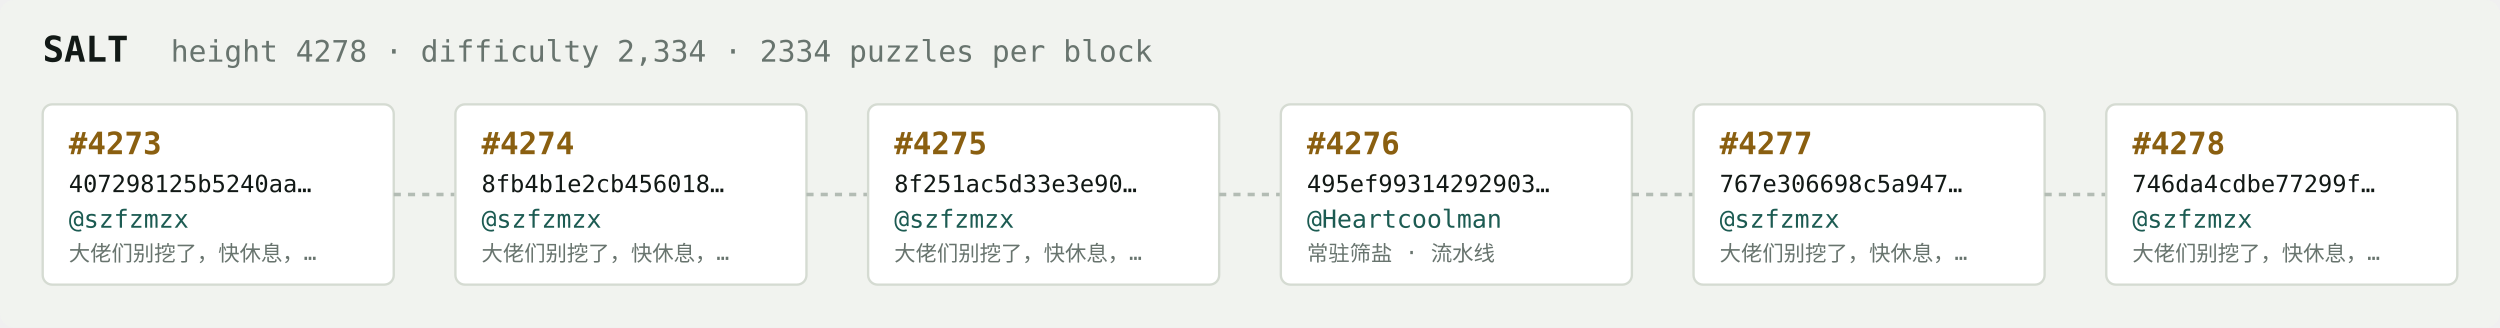
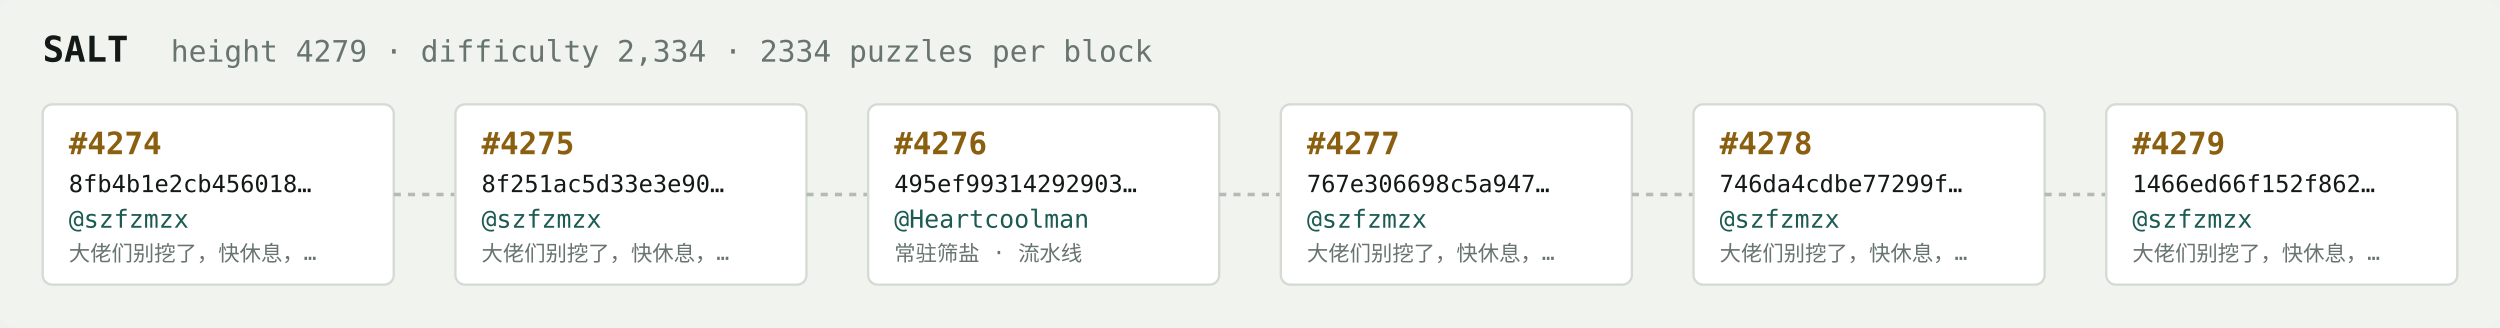
<svg xmlns="http://www.w3.org/2000/svg" width="1054" height="138" viewBox="0 0 1054 138" font-family="ui-monospace,SFMono-Regular,Menlo,monospace">
  <rect fill="#f1f3ef" width="1054" height="138" rx="6" />
  <text x="18" y="26" fill="#121916" font-size="15" font-weight="700">SALT</text>
-   <text x="72" y="26" fill="#68746e" font-size="12.5">height 4278 · difficulty 2,334 · 2334 puzzles per block</text>
+   <text x="72" y="26" fill="#68746e" font-size="12.5">height 4279 · difficulty 2,334 · 2334 puzzles per block</text>
  <rect x="18" y="44" width="148" height="76" rx="4" fill="#ffffff" stroke="#d5dbd2" stroke-width="1" />
-   <text x="29" y="65" fill="#8a5f10" font-size="13" font-weight="700">#4273</text>
-   <text x="29" y="81" fill="#121916" font-size="10">407298125b5240aa…</text>
+   <text x="29" y="65" fill="#8a5f10" font-size="13" font-weight="700">#4274</text>
+   <text x="29" y="81" fill="#121916" font-size="10">8fb4b1e2cb456018…</text>
  <text x="29" y="96" fill="#1c5b52" font-size="10.5">@szfzmzx</text>
  <text x="29" y="110" fill="#68746e" font-size="9">大佬们别挖了，快休息，…</text>
  <line x1="166" y1="82.0" x2="192" y2="82.0" stroke="#b3bcb4" stroke-width="1.5" stroke-dasharray="3 3" />
  <rect x="192" y="44" width="148" height="76" rx="4" fill="#ffffff" stroke="#d5dbd2" stroke-width="1" />
-   <text x="203" y="65" fill="#8a5f10" font-size="13" font-weight="700">#4274</text>
-   <text x="203" y="81" fill="#121916" font-size="10">8fb4b1e2cb456018…</text>
+   <text x="203" y="65" fill="#8a5f10" font-size="13" font-weight="700">#4275</text>
+   <text x="203" y="81" fill="#121916" font-size="10">8f251ac5d33e3e90…</text>
  <text x="203" y="96" fill="#1c5b52" font-size="10.5">@szfzmzx</text>
  <text x="203" y="110" fill="#68746e" font-size="9">大佬们别挖了，快休息，…</text>
  <line x1="340" y1="82.0" x2="366" y2="82.0" stroke="#b3bcb4" stroke-width="1.5" stroke-dasharray="3 3" />
  <rect x="366" y="44" width="148" height="76" rx="4" fill="#ffffff" stroke="#d5dbd2" stroke-width="1" />
-   <text x="377" y="65" fill="#8a5f10" font-size="13" font-weight="700">#4275</text>
-   <text x="377" y="81" fill="#121916" font-size="10">8f251ac5d33e3e90…</text>
-   <text x="377" y="96" fill="#1c5b52" font-size="10.5">@szfzmzx</text>
-   <text x="377" y="110" fill="#68746e" font-size="9">大佬们别挖了，快休息，…</text>
+   <text x="377" y="65" fill="#8a5f10" font-size="13" font-weight="700">#4276</text>
+   <text x="377" y="81" fill="#121916" font-size="10">495ef99314292903…</text>
+   <text x="377" y="96" fill="#1c5b52" font-size="10.5">@Heartcoolman</text>
+   <text x="377" y="110" fill="#68746e" font-size="9">常驻筛盐 · 流水线</text>
  <line x1="514" y1="82.0" x2="540" y2="82.0" stroke="#b3bcb4" stroke-width="1.5" stroke-dasharray="3 3" />
  <rect x="540" y="44" width="148" height="76" rx="4" fill="#ffffff" stroke="#d5dbd2" stroke-width="1" />
-   <text x="551" y="65" fill="#8a5f10" font-size="13" font-weight="700">#4276</text>
-   <text x="551" y="81" fill="#121916" font-size="10">495ef99314292903…</text>
-   <text x="551" y="96" fill="#1c5b52" font-size="10.5">@Heartcoolman</text>
-   <text x="551" y="110" fill="#68746e" font-size="9">常驻筛盐 · 流水线</text>
+   <text x="551" y="65" fill="#8a5f10" font-size="13" font-weight="700">#4277</text>
+   <text x="551" y="81" fill="#121916" font-size="10">767e306698c5a947…</text>
+   <text x="551" y="96" fill="#1c5b52" font-size="10.5">@szfzmzx</text>
+   <text x="551" y="110" fill="#68746e" font-size="9">大佬们别挖了，快休息，…</text>
  <line x1="688" y1="82.0" x2="714" y2="82.0" stroke="#b3bcb4" stroke-width="1.5" stroke-dasharray="3 3" />
  <rect x="714" y="44" width="148" height="76" rx="4" fill="#ffffff" stroke="#d5dbd2" stroke-width="1" />
-   <text x="725" y="65" fill="#8a5f10" font-size="13" font-weight="700">#4277</text>
-   <text x="725" y="81" fill="#121916" font-size="10">767e306698c5a947…</text>
+   <text x="725" y="65" fill="#8a5f10" font-size="13" font-weight="700">#4278</text>
+   <text x="725" y="81" fill="#121916" font-size="10">746da4cdbe77299f…</text>
  <text x="725" y="96" fill="#1c5b52" font-size="10.5">@szfzmzx</text>
  <text x="725" y="110" fill="#68746e" font-size="9">大佬们别挖了，快休息，…</text>
  <line x1="862" y1="82.0" x2="888" y2="82.0" stroke="#b3bcb4" stroke-width="1.5" stroke-dasharray="3 3" />
  <rect x="888" y="44" width="148" height="76" rx="4" fill="#ffffff" stroke="#d5dbd2" stroke-width="1" />
-   <text x="899" y="65" fill="#8a5f10" font-size="13" font-weight="700">#4278</text>
-   <text x="899" y="81" fill="#121916" font-size="10">746da4cdbe77299f…</text>
+   <text x="899" y="65" fill="#8a5f10" font-size="13" font-weight="700">#4279</text>
+   <text x="899" y="81" fill="#121916" font-size="10">1466ed66f152f862…</text>
  <text x="899" y="96" fill="#1c5b52" font-size="10.5">@szfzmzx</text>
  <text x="899" y="110" fill="#68746e" font-size="9">大佬们别挖了，快休息，…</text>
</svg>
